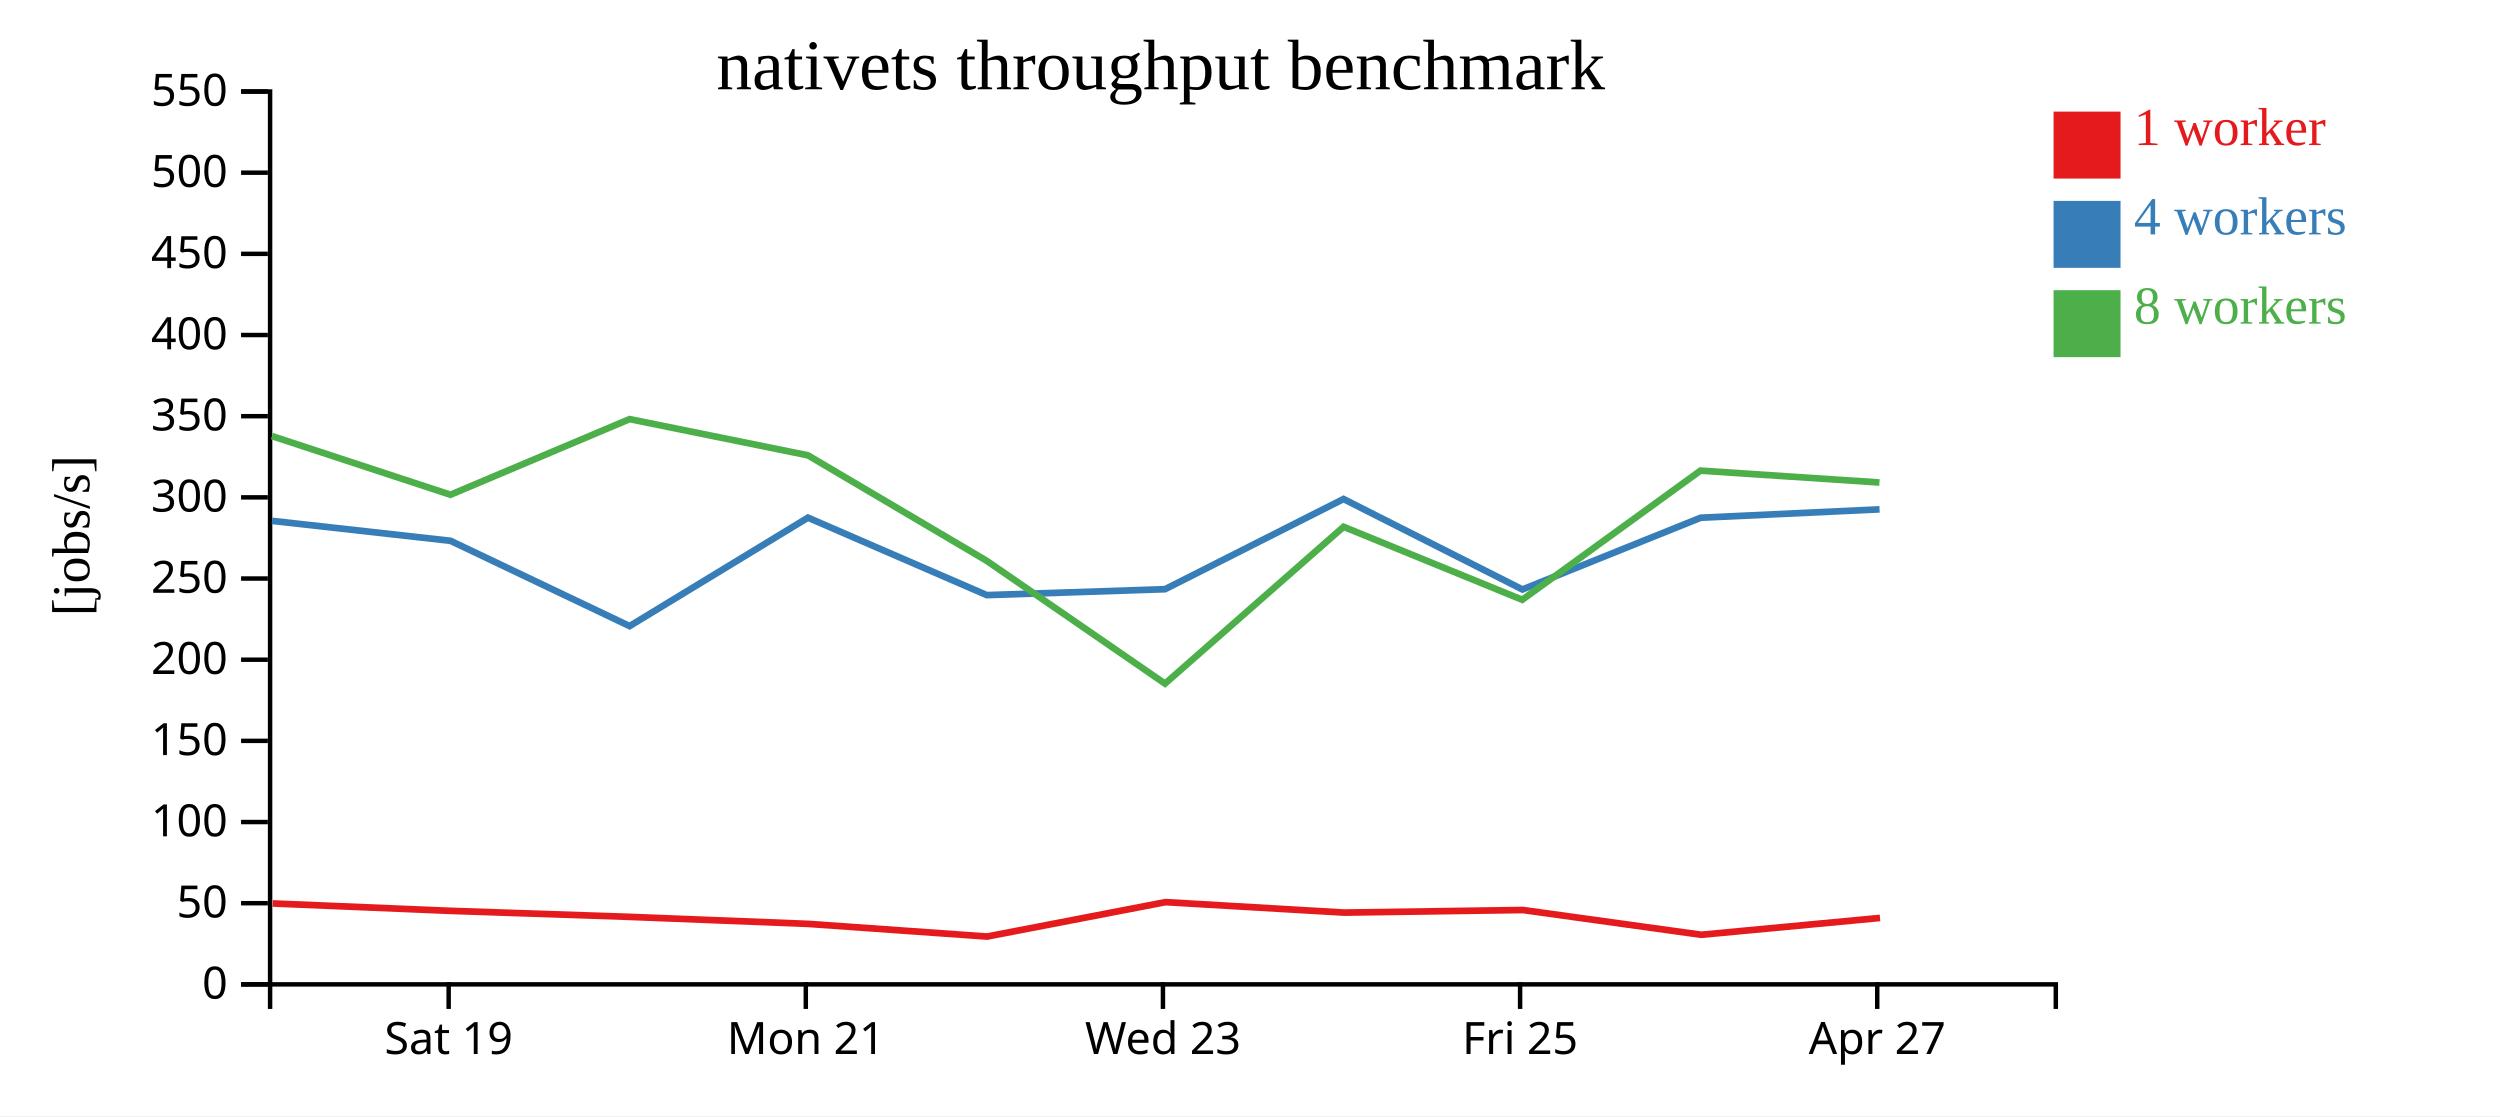
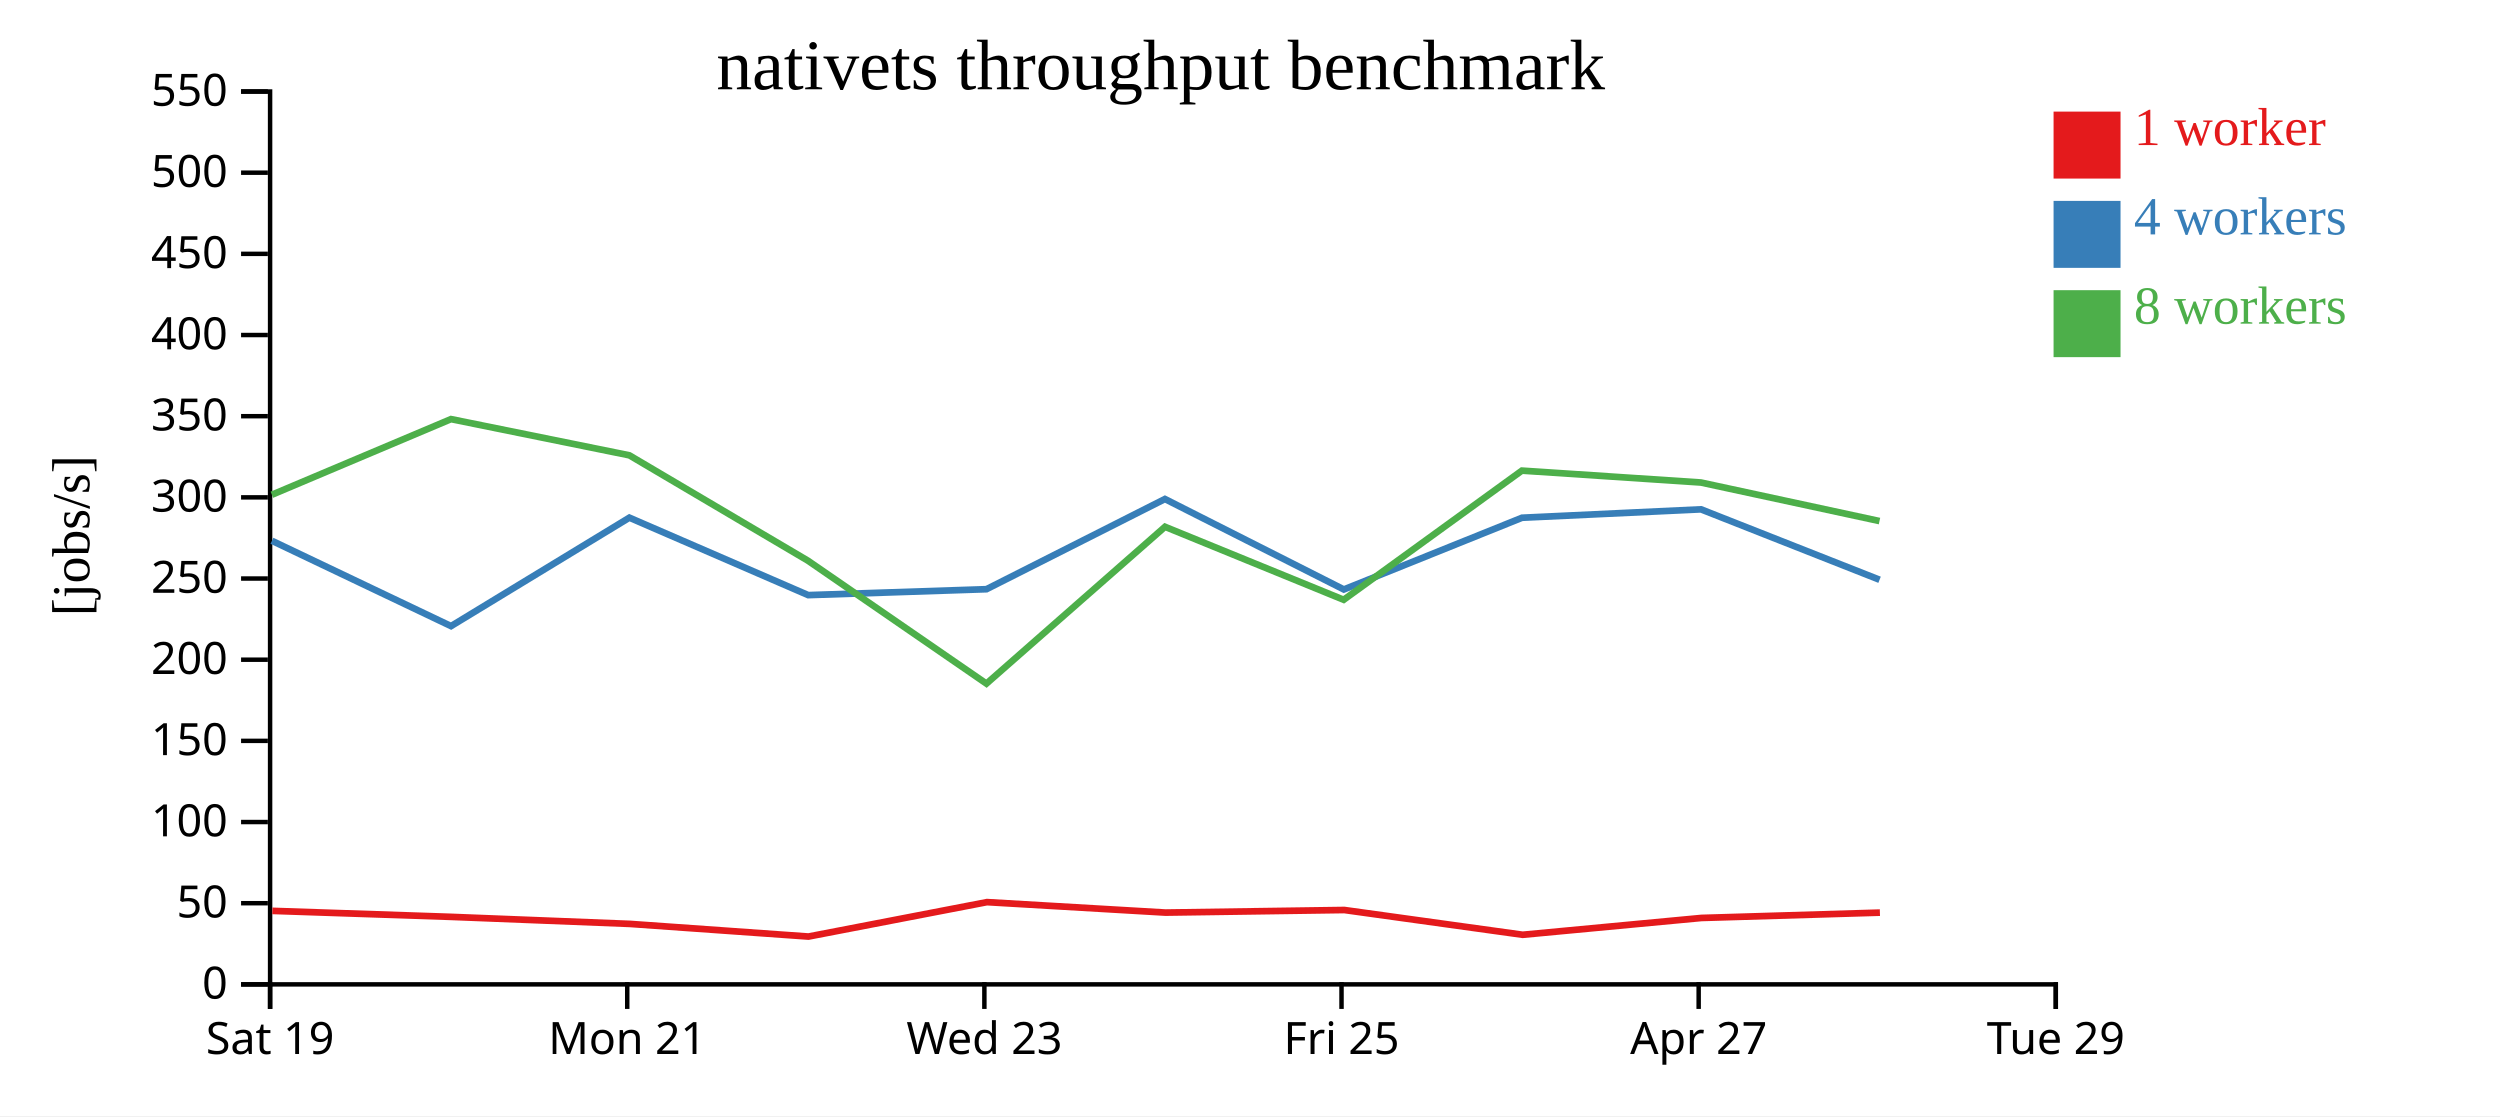
<svg xmlns="http://www.w3.org/2000/svg" width="560" height="250">
  <rect width="100%" height="100%" fill="white" />
  <g transform="translate(60,20)">
    <g transform="translate(0,200)" fill="none" font-size="10" font-family="sans-serif" text-anchor="middle">
      <path class="domain" stroke="currentColor" d="M0.5,6V0.5H400.5V6" />
-       <g class="tick" opacity="1" transform="translate(40.5,0)">
+       <g class="tick" opacity="1" transform="translate(0.5,0)">
        <line stroke="currentColor" y2="6" />
        <text fill="currentColor" y="9" dy="0.71em">Sat 19</text>
      </g>
-       <g class="tick" opacity="1" transform="translate(120.5,0)">
+       <g class="tick" opacity="1" transform="translate(80.5,0)">
        <line stroke="currentColor" y2="6" />
        <text fill="currentColor" y="9" dy="0.71em">Mon 21</text>
      </g>
-       <g class="tick" opacity="1" transform="translate(200.5,0)">
+       <g class="tick" opacity="1" transform="translate(160.5,0)">
        <line stroke="currentColor" y2="6" />
        <text fill="currentColor" y="9" dy="0.71em">Wed 23</text>
      </g>
-       <g class="tick" opacity="1" transform="translate(280.5,0)">
+       <g class="tick" opacity="1" transform="translate(240.5,0)">
        <line stroke="currentColor" y2="6" />
        <text fill="currentColor" y="9" dy="0.71em">Fri 25</text>
      </g>
-       <g class="tick" opacity="1" transform="translate(360.5,0)">
+       <g class="tick" opacity="1" transform="translate(320.5,0)">
        <line stroke="currentColor" y2="6" />
        <text fill="currentColor" y="9" dy="0.71em">Apr 27</text>
+       </g>
+       <g class="tick" opacity="1" transform="translate(400.5,0)">
+         <line stroke="currentColor" y2="6" />
+         <text fill="currentColor" y="9" dy="0.71em">Tue 29</text>
      </g>
    </g>
    <g fill="none" font-size="10" font-family="sans-serif" text-anchor="end">
      <path class="domain" stroke="currentColor" d="M-6,200.5H0.5V0.5H-6" />
      <g class="tick" opacity="1" transform="translate(0,200.5)">
        <line stroke="currentColor" x2="-6" />
        <text fill="currentColor" x="-9" dy="0.32em">0</text>
      </g>
      <g class="tick" opacity="1" transform="translate(0,182.3182)">
        <line stroke="currentColor" x2="-6" />
        <text fill="currentColor" x="-9" dy="0.32em">50</text>
      </g>
      <g class="tick" opacity="1" transform="translate(0,164.1364)">
        <line stroke="currentColor" x2="-6" />
        <text fill="currentColor" x="-9" dy="0.32em">100</text>
      </g>
      <g class="tick" opacity="1" transform="translate(0,145.9545)">
        <line stroke="currentColor" x2="-6" />
        <text fill="currentColor" x="-9" dy="0.32em">150</text>
      </g>
      <g class="tick" opacity="1" transform="translate(0,127.7727)">
        <line stroke="currentColor" x2="-6" />
        <text fill="currentColor" x="-9" dy="0.32em">200</text>
      </g>
      <g class="tick" opacity="1" transform="translate(0,109.5909)">
        <line stroke="currentColor" x2="-6" />
        <text fill="currentColor" x="-9" dy="0.32em">250</text>
      </g>
      <g class="tick" opacity="1" transform="translate(0,91.40909)">
        <line stroke="currentColor" x2="-6" />
        <text fill="currentColor" x="-9" dy="0.32em">300</text>
      </g>
      <g class="tick" opacity="1" transform="translate(0,73.22727)">
        <line stroke="currentColor" x2="-6" />
        <text fill="currentColor" x="-9" dy="0.32em">350</text>
      </g>
      <g class="tick" opacity="1" transform="translate(0,55.04545)">
        <line stroke="currentColor" x2="-6" />
        <text fill="currentColor" x="-9" dy="0.32em">400</text>
      </g>
      <g class="tick" opacity="1" transform="translate(0,36.86364)">
        <line stroke="currentColor" x2="-6" />
        <text fill="currentColor" x="-9" dy="0.32em">450</text>
      </g>
      <g class="tick" opacity="1" transform="translate(0,18.68182)">
        <line stroke="currentColor" x2="-6" />
        <text fill="currentColor" x="-9" dy="0.32em">500</text>
      </g>
      <g class="tick" opacity="1" transform="translate(0,0.5)">
        <line stroke="currentColor" x2="-6" />
        <text fill="currentColor" x="-9" dy="0.32em">550</text>
      </g>
    </g>
    <text text-anchor="middle" style="font-size: 12px" transform="rotate(-90)" y="-40" x="-100">[jobs/s]</text>
    <text text-anchor="middle" style="font-size: 16px" y="0" x="200">nativets throughput benchmark</text>
-     <path class="line" fill="none" stroke="#e41a1c" stroke-width="1.5" d="M1.088,182.375L41.008,184.034L81.137,185.382L121.112,186.955L161.094,189.788L201.077,182.077L241.088,184.421L281.127,183.842L321.081,189.39L361.126,185.62" />
-     <path class="line" fill="none" stroke="#377eb8" stroke-width="1.5" d="M0.928,96.675L40.915,101.141L81.03,120.246L120.982,95.955L161.039,113.306L200.969,111.981L240.944,91.78L281.025,112.041L320.934,95.975L361.022,94.092" />
-     <path class="line" fill="none" stroke="#4daf4a" stroke-width="1.5" d="M0.904,77.68L40.903,90.822L81.023,73.883L120.978,81.994L160.97,105.59L200.961,133.133L240.961,98.003L280.98,114.351L320.908,85.421L360.997,88.083" />
+     <path class="line" fill="none" stroke="#e41a1c" stroke-width="1.5" d="M1.008,184.034L41.137,185.382L81.112,186.955L121.094,189.788L161.077,182.077L201.088,184.421L241.127,183.842L281.081,189.39L321.126,185.62L361.098,184.428" />
+     <path class="line" fill="none" stroke="#377eb8" stroke-width="1.5" d="M0.915,101.141L41.03,120.246L80.982,95.955L121.039,113.306L160.969,111.981L200.944,91.78L241.025,112.041L280.934,95.975L321.022,94.092L361.025,109.868" />
+     <path class="line" fill="none" stroke="#4daf4a" stroke-width="1.5" d="M0.903,90.822L41.023,73.883L80.978,81.994L120.97,105.59L160.961,133.133L200.961,98.003L240.98,114.351L280.908,85.421L320.997,88.083L361.008,96.719" />
    <rect class="dot" x="400" y="5" width="15" height="15" style="fill: #e41a1c;" />
    <rect class="dot" x="400" y="25" width="15" height="15" style="fill: #377eb8;" />
    <rect class="dot" x="400" y="45" width="15" height="15" style="fill: #4daf4a;" />
    <text class="label" x="418" y="12.5" style="fill: #e41a1c; alignment-baseline: middle;" text-anchor="left">1 worker</text>
    <text class="label" x="418" y="32.5" style="fill: #377eb8; alignment-baseline: middle;" text-anchor="left">4 workers</text>
    <text class="label" x="418" y="52.5" style="fill: #4daf4a; alignment-baseline: middle;" text-anchor="left">8 workers</text>
  </g>
</svg>
